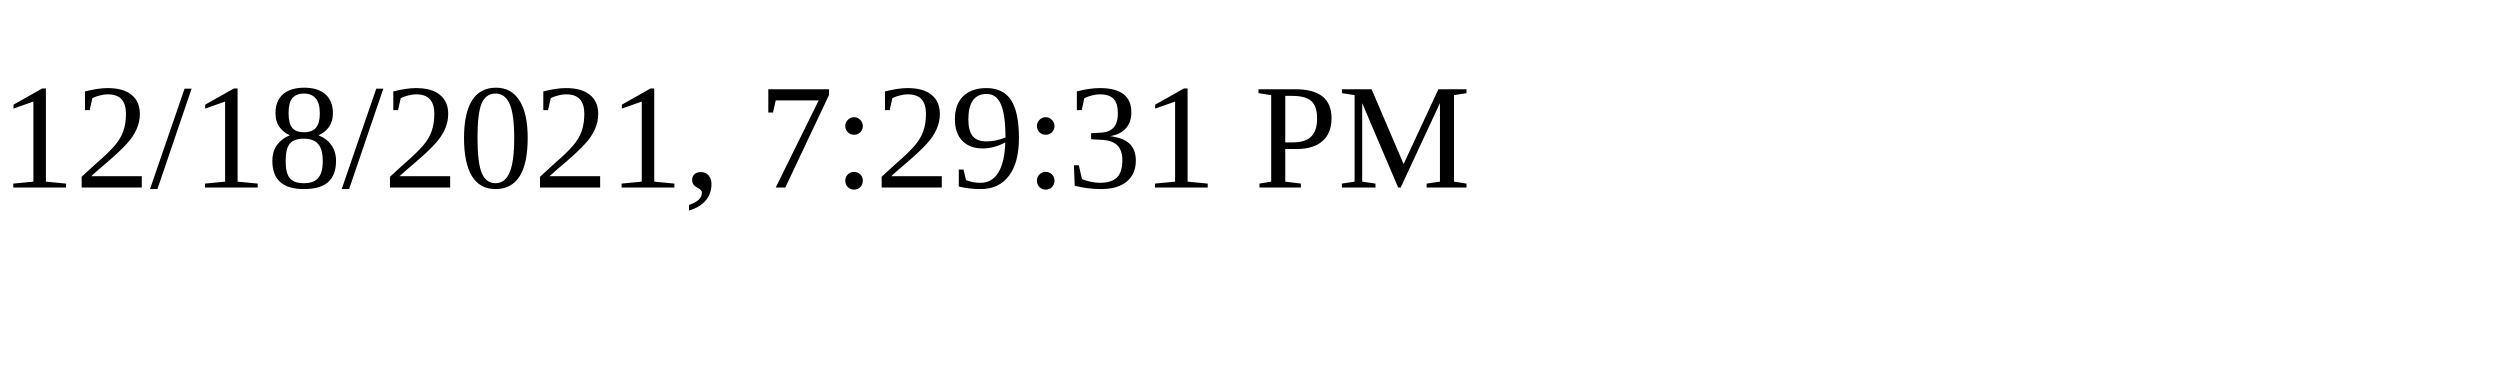
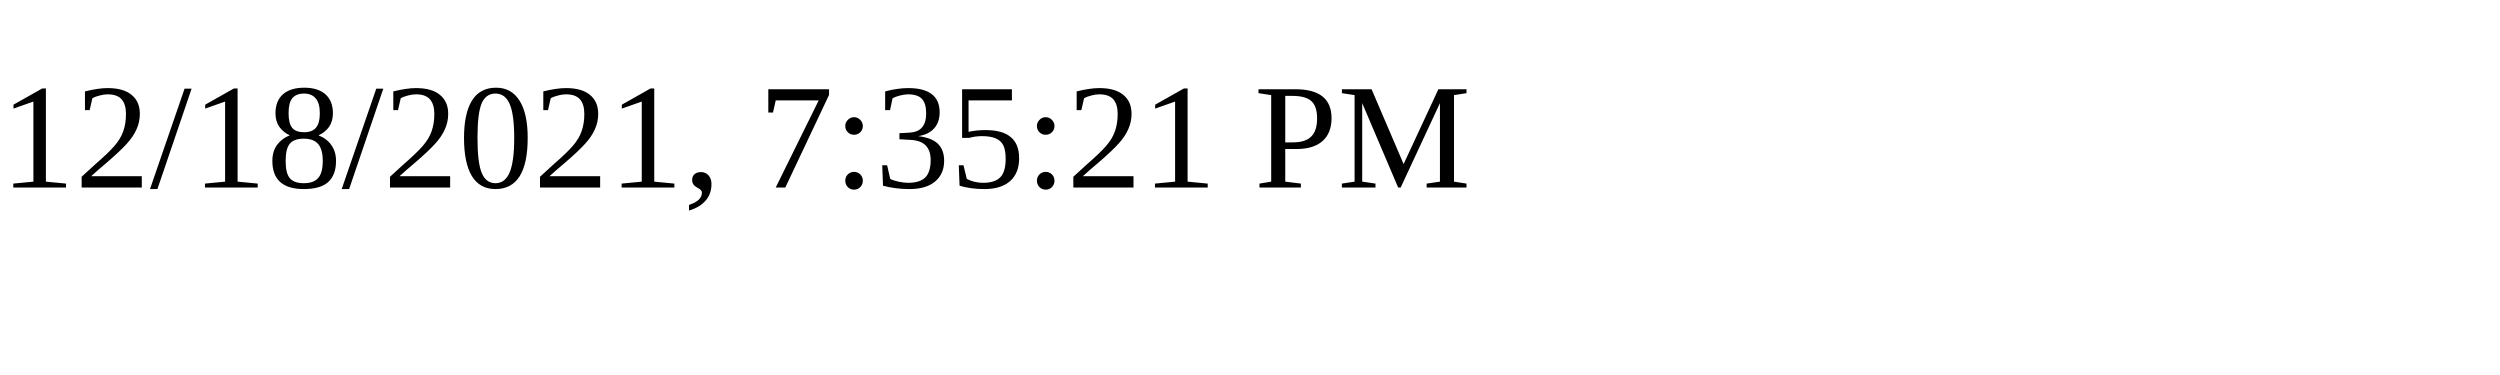
<svg xmlns="http://www.w3.org/2000/svg" height="30" width="200">
-   <text x="0" y="15">12/18/2021, 7:29:31 PM</text>
+   <text x="0" y="15">12/18/2021, 7:35:21 PM</text>
</svg>
